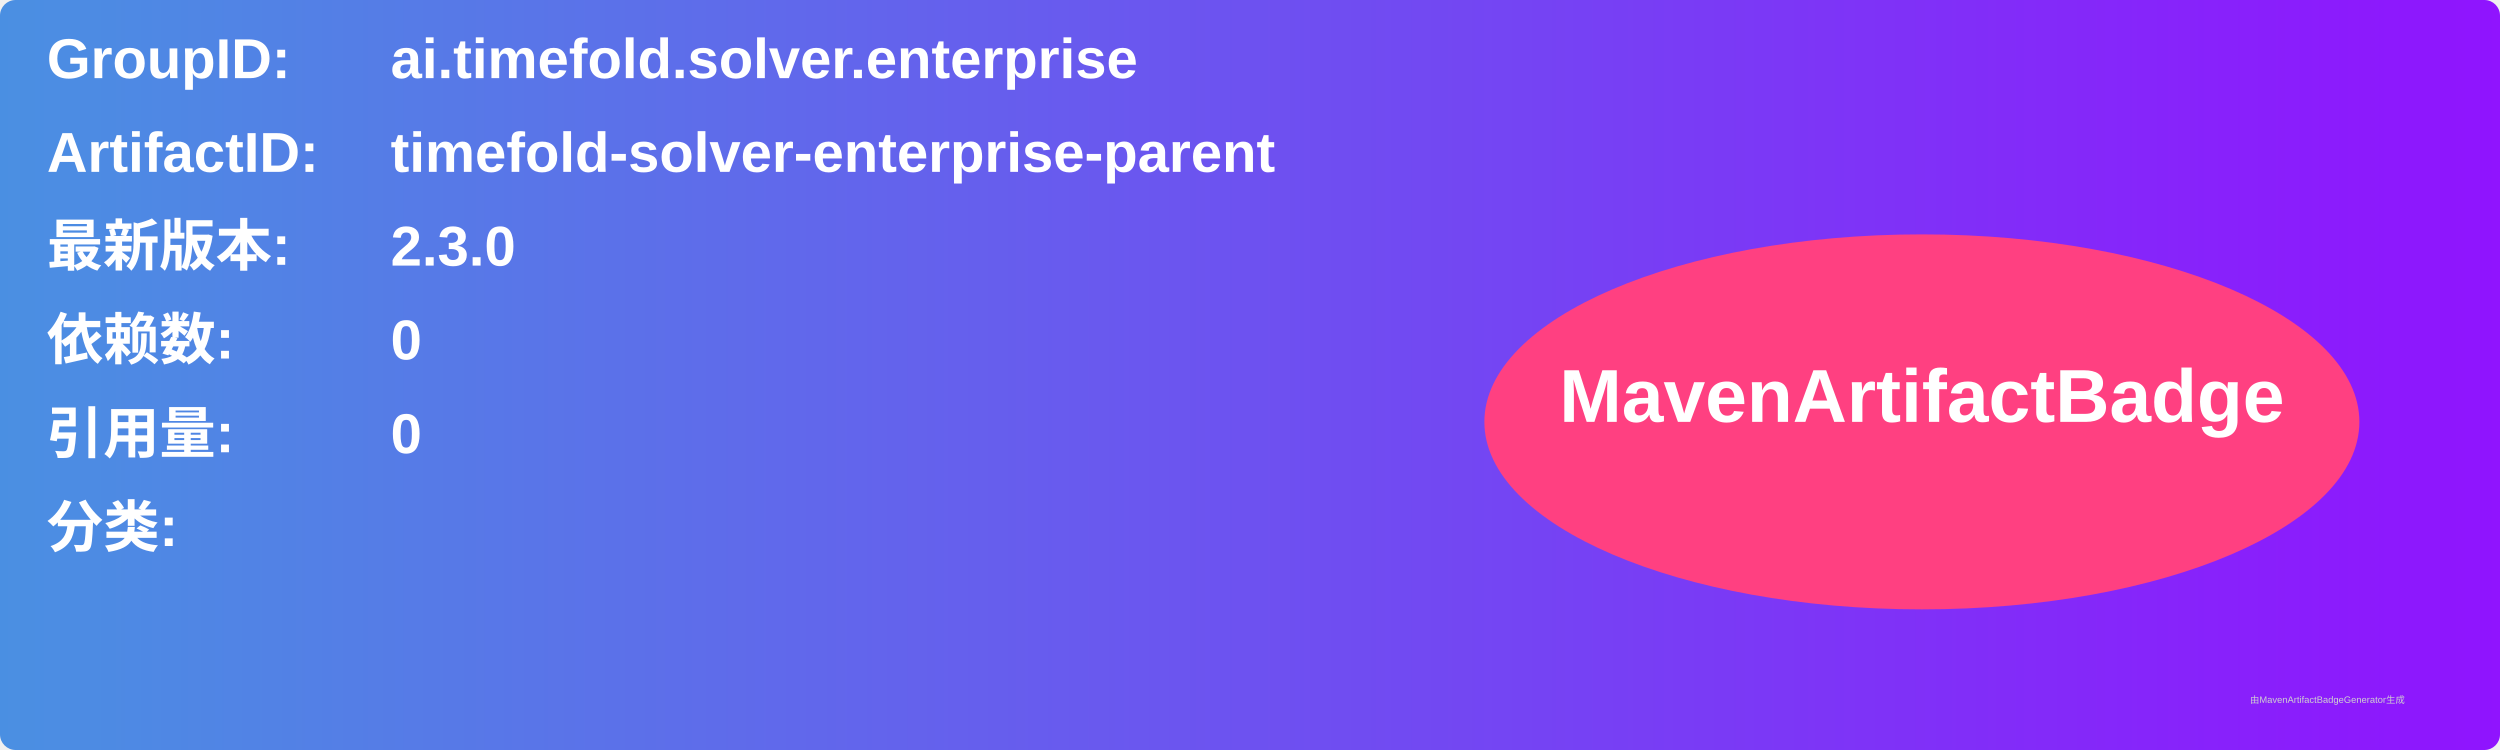
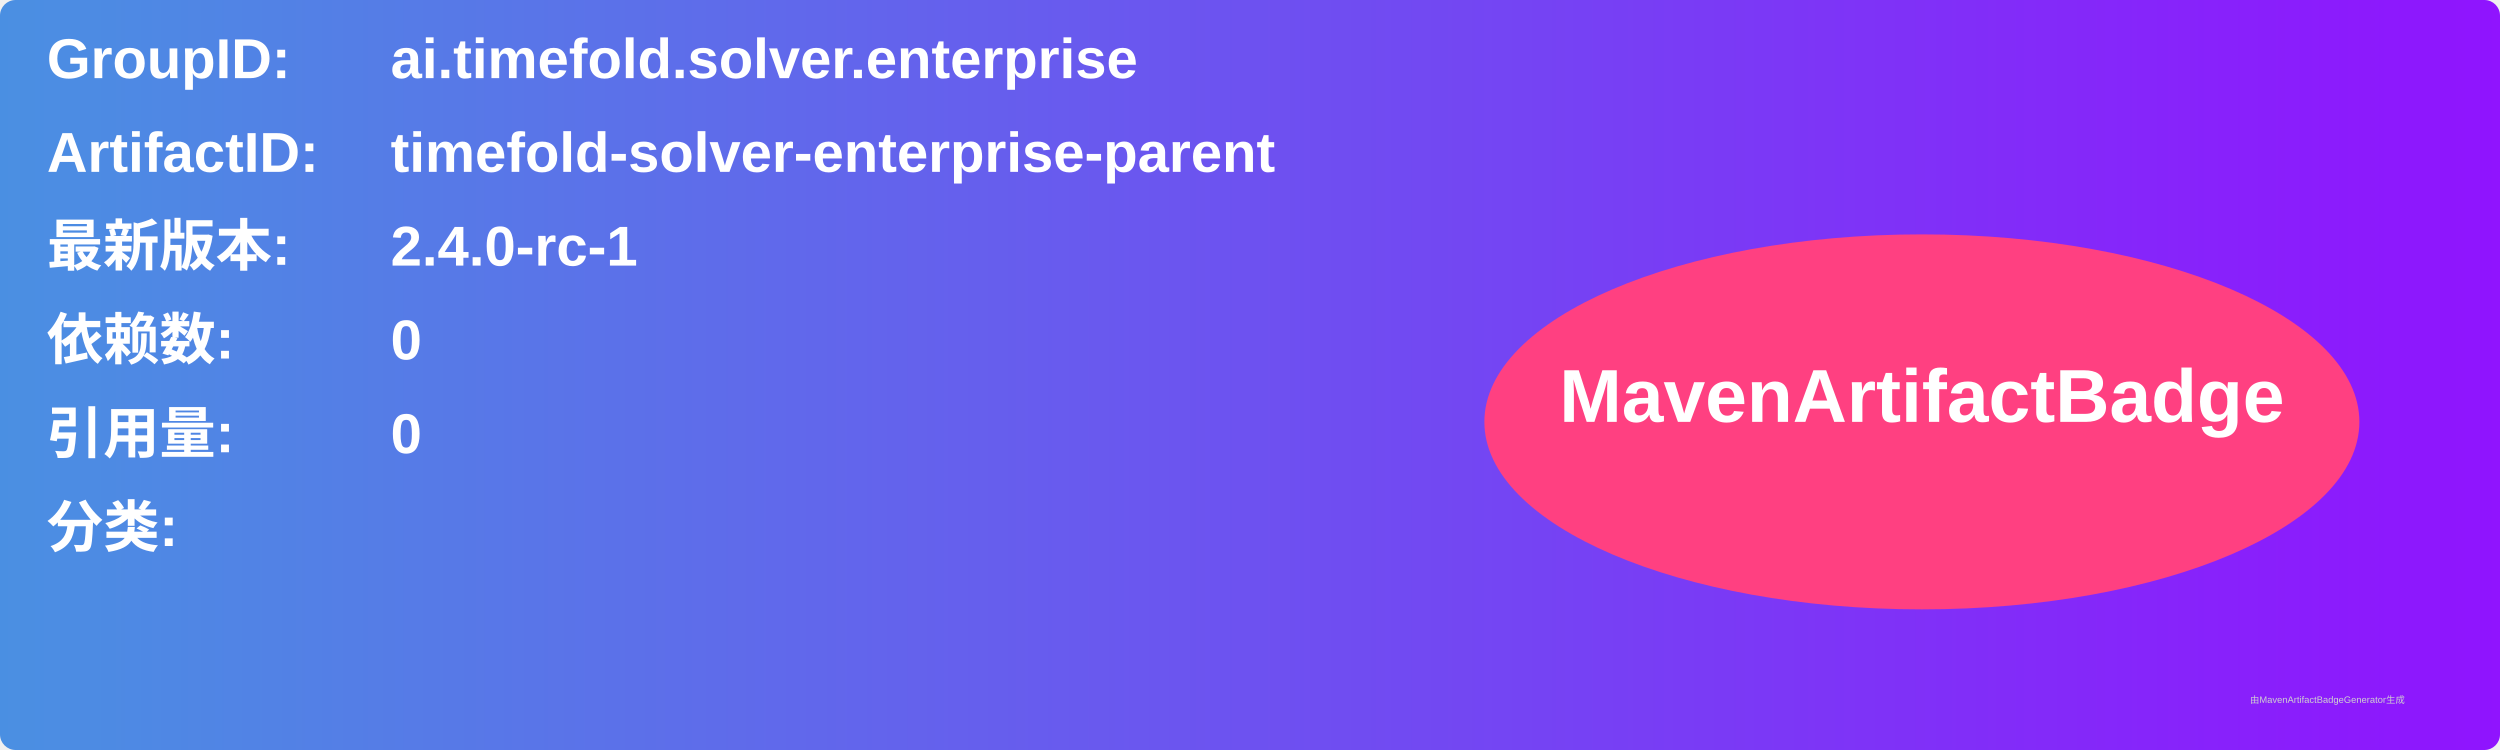
<svg xmlns="http://www.w3.org/2000/svg" width="800" height="240" viewBox="0 0 800 240">
  <linearGradient id="grad" x1="0%" y1="0%" x2="100%" y2="0%">
    <stop offset="0%" stop-color="#4a90e2" />
    <stop offset="100%" stop-color="#9013fe" />
  </linearGradient>
  <rect width="100%" height="100%" rx="5" ry="5" fill="url(#grad)" />
  <g transform="translate(15, 15)">
    <text x="0" y="10" font-family="Arial" font-size="18" fill="white" font-weight="bold" width="260">GroupID:</text>
    <text x="110" y="10" font-family="Arial" font-size="18" fill="white" font-weight="bold" width="460">ai.timefold.solver.enterprise</text>
    <text x="0" y="40" font-family="Arial" font-size="18" fill="white" font-weight="bold" width="260">ArtifactID:</text>
    <text x="110" y="40" font-family="Arial" font-size="18" fill="white" font-weight="bold" width="460">timefold-solver-enterprise-parent</text>
    <text x="0" y="70" font-family="Arial" font-size="18" fill="white" font-weight="bold">最新版本:</text>
    <text x="110" y="70" font-family="Arial" font-size="18" fill="white" font-weight="bold">
-       <tspan font-weight="bold">2.3.0</tspan>
+       <tspan font-weight="bold">2.4.0-rc-1</tspan>
    </text>
    <text x="0" y="100" font-family="Arial" font-size="18" fill="white" font-weight="bold">依赖数: </text>
    <text x="110" y="100" font-family="Arial" font-size="18" fill="white">
      <tspan font-weight="bold">0</tspan>
    </text>
    <text x="0" y="130" font-family="Arial" font-size="18" fill="white" font-weight="bold">引用量: </text>
    <text x="110" y="130" font-family="Arial" font-size="18" fill="white">
      <tspan font-weight="bold">0</tspan>
    </text>
    <text x="0" y="160" font-family="Arial" font-size="18" fill="white" font-weight="bold">分类:</text>
    <text x="10" y="190" font-family="Arial" font-size="10" fill="white">
      <tspan font-weight="bold" />
    </text>
    <ellipse cx="600" cy="120" rx="140" ry="60" fill="#ff4081" />
    <text x="600" y="120" text-anchor="middle" font-family="Arial" font-size="24" fill="white" font-weight="bold">MavenArtifactBadge</text>
  </g>
  <text x="720" y="225" font-family="Arial" font-size="3" fill="#d0d0d0">由MavenArtifactBadgeGenerator生成</text>
</svg>
